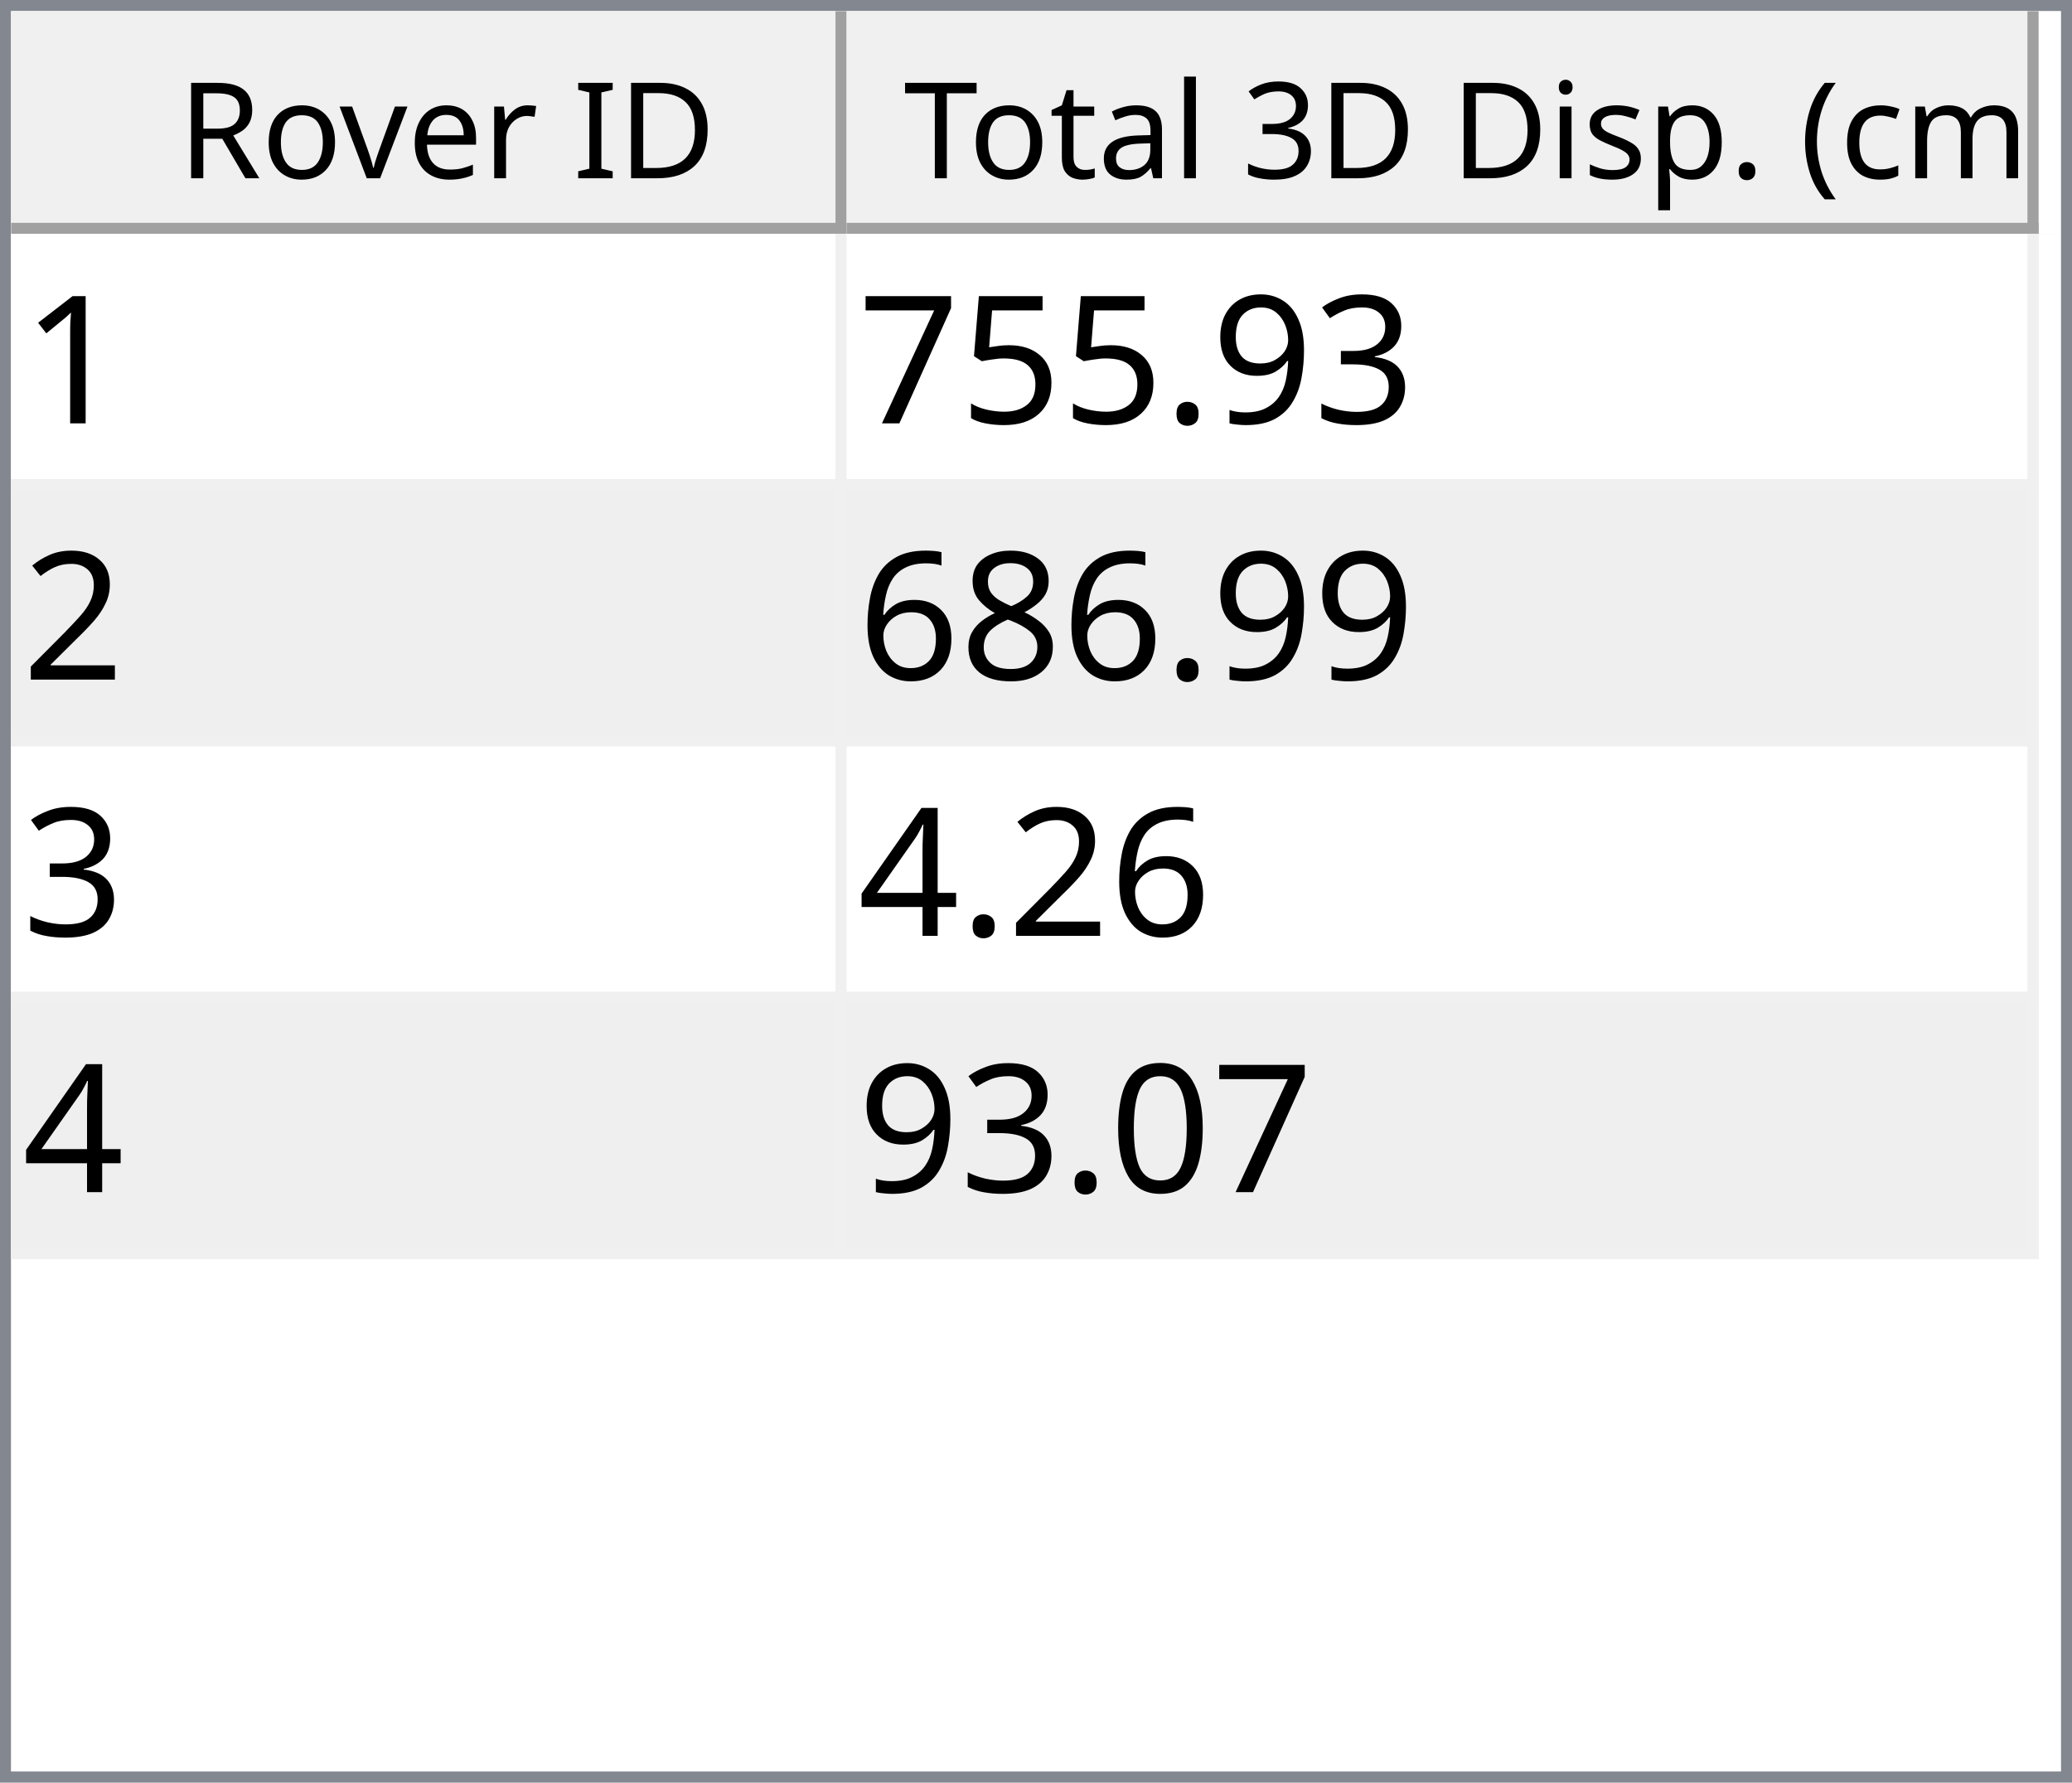
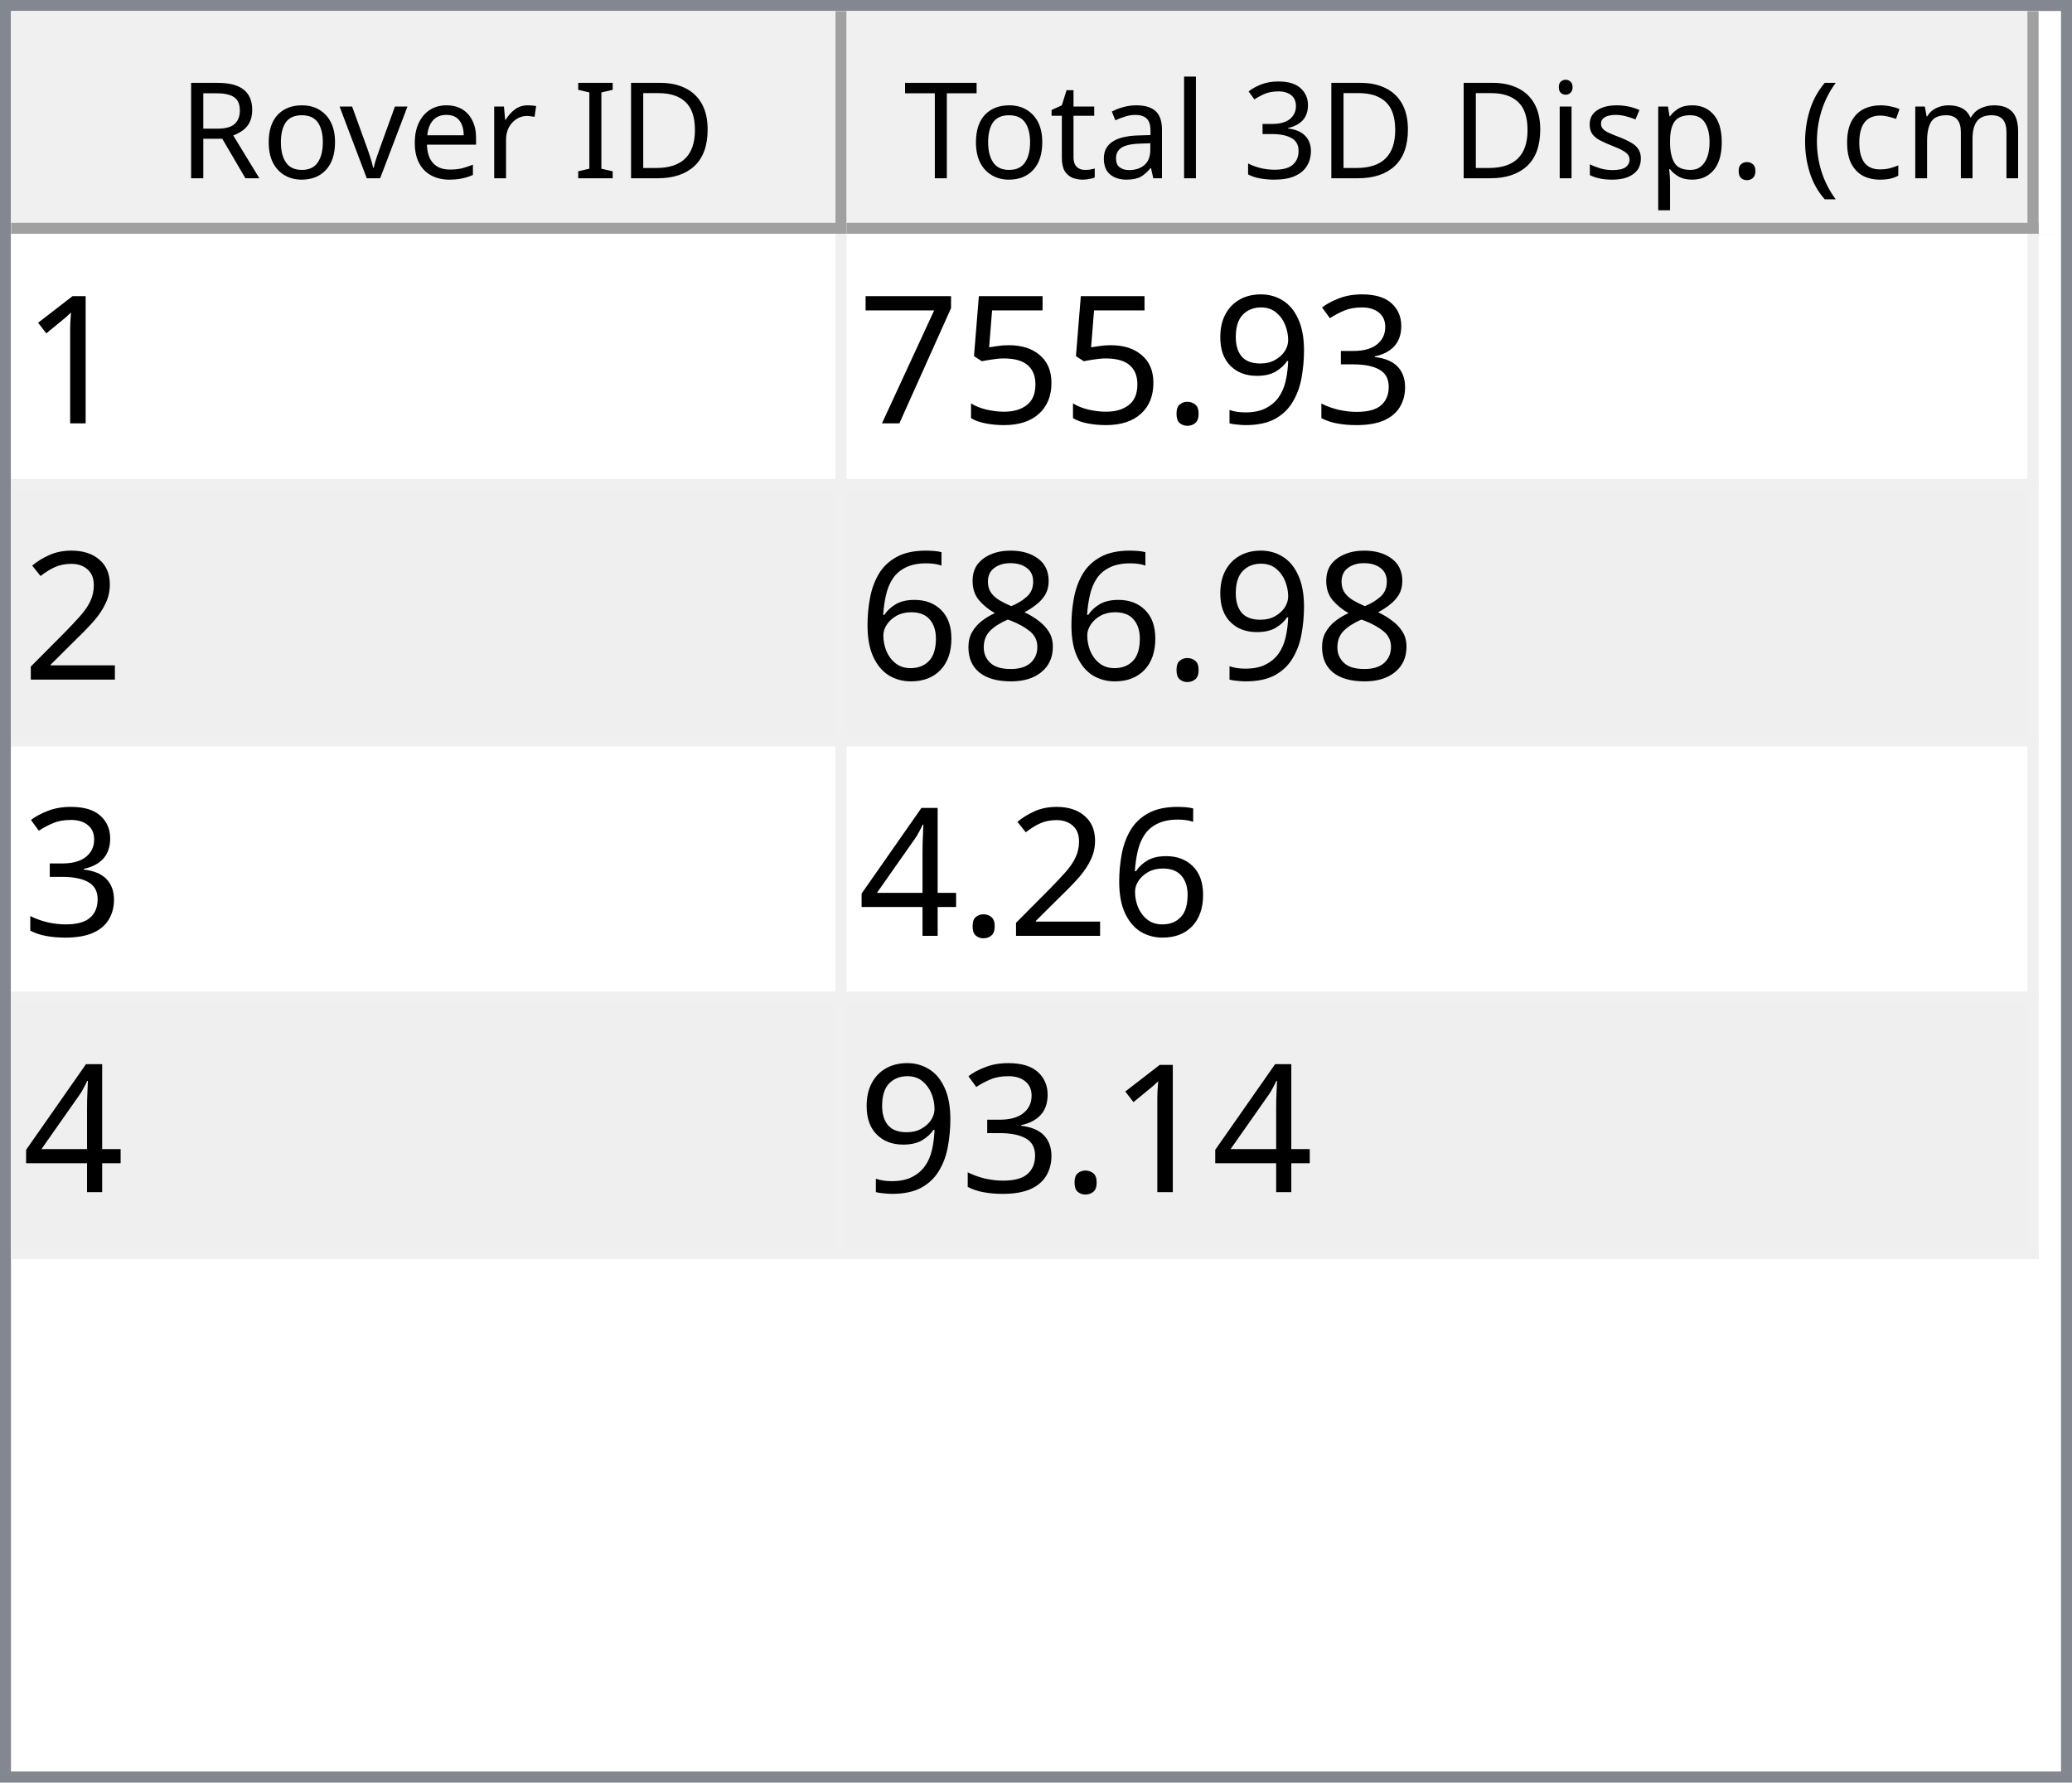
<svg xmlns="http://www.w3.org/2000/svg" style="fill-opacity:1; color-rendering:auto; color-interpolation:auto; text-rendering:auto; stroke:black; stroke-linecap:square; stroke-miterlimit:10; shape-rendering:auto; stroke-opacity:1; fill:black; stroke-dasharray:none; font-weight:normal; stroke-width:1; font-family:'Dialog'; font-style:normal; stroke-linejoin:miter; font-size:12px; stroke-dashoffset:0; image-rendering:auto;" width="186" height="160">
  <defs id="genericDefs" />
  <g>
    <defs id="defs1">
      <clipPath clipPathUnits="userSpaceOnUse" id="clipPath1">
        <path d="M0 0 L186 0 L186 160 L0 160 L0 0 Z" />
      </clipPath>
      <clipPath clipPathUnits="userSpaceOnUse" id="clipPath2">
        <path d="M0 0 L0 160 L186 160 L186 0 Z" />
      </clipPath>
      <clipPath clipPathUnits="userSpaceOnUse" id="clipPath3">
        <path d="M0 0 L0 20 L184 20 L184 0 Z" />
      </clipPath>
      <clipPath clipPathUnits="userSpaceOnUse" id="clipPath4">
        <path d="M0 0 L0 20 L75 20 L75 0 Z" />
      </clipPath>
      <clipPath clipPathUnits="userSpaceOnUse" id="clipPath5">
        <path d="M1 1 L1 19 L74 19 L74 1 Z" />
      </clipPath>
      <clipPath clipPathUnits="userSpaceOnUse" id="clipPath6">
        <path d="M0 0 L0 18 L73 18 L73 0 Z" />
      </clipPath>
      <clipPath clipPathUnits="userSpaceOnUse" id="clipPath7">
        <path d="M-0.5 -0.5 L-0.5 19.5 L74.5 19.5 L74.5 -0.5 Z" />
      </clipPath>
      <clipPath clipPathUnits="userSpaceOnUse" id="clipPath8">
        <path d="M0 0 L0 20 L107 20 L107 0 Z" />
      </clipPath>
      <clipPath clipPathUnits="userSpaceOnUse" id="clipPath9">
        <path d="M1 1 L1 19 L106 19 L106 1 Z" />
      </clipPath>
      <clipPath clipPathUnits="userSpaceOnUse" id="clipPath10">
        <path d="M0 0 L0 18 L105 18 L105 0 Z" />
      </clipPath>
      <clipPath clipPathUnits="userSpaceOnUse" id="clipPath11">
        <path d="M-0.5 -0.5 L-0.5 19.5 L106.5 19.5 L106.5 -0.5 Z" />
      </clipPath>
      <clipPath clipPathUnits="userSpaceOnUse" id="clipPath12">
        <path d="M0 0 L0 138 L184 138 L184 0 Z" />
      </clipPath>
      <clipPath clipPathUnits="userSpaceOnUse" id="clipPath13">
        <path d="M0 0 L0 92 L182 92 L182 0 Z" />
      </clipPath>
      <clipPath clipPathUnits="userSpaceOnUse" id="clipPath14">
        <path d="M-0.5 -0.5 L-0.5 91.5 L181.5 91.5 L181.5 -0.5 Z" />
      </clipPath>
      <clipPath clipPathUnits="userSpaceOnUse" id="clipPath15">
        <path d="M0 0 L0 22 L74 22 L74 0 Z" />
      </clipPath>
      <clipPath clipPathUnits="userSpaceOnUse" id="clipPath16">
        <path d="M0 0 L0 22 L106 22 L106 0 Z" />
      </clipPath>
      <font horiz-adv-x="64.551" id="font1">
        <font-face ascent="107.91" descent="25.098" units-per-em="100" style="font-style:normal; font-family:Segoe UI; font-weight:normal;" />
        <missing-glyph horiz-adv-x="64.551" d="M8.109 0 L8.109 68.266 L56.453 68.266 L56.453 0 L8.109 0 ZM15.328 7.234 L49.219 7.234 L49.219 61.031 L15.328 61.031 L15.328 7.234 Z" />
        <glyph unicode="D" horiz-adv-x="70.117" d="M9.188 0 L9.188 70.016 L28.516 70.016 Q65.531 70.016 65.531 35.891 Q65.531 19.672 55.25 9.836 Q44.969 0 27.734 0 L9.188 0 ZM17.391 62.594 L17.391 7.422 L27.828 7.422 Q41.609 7.422 49.273 14.797 Q56.938 22.172 56.938 35.688 Q56.938 62.594 28.328 62.594 L17.391 62.594 Z" />
        <glyph unicode="I" horiz-adv-x="26.611" d="M17.391 0 L9.188 0 L9.188 70.016 L17.391 70.016 L17.391 0 Z" />
        <glyph unicode=" " horiz-adv-x="27.393" d="" />
        <glyph unicode="r" horiz-adv-x="34.766" d="M34.188 41.891 Q32.078 43.5 28.125 43.5 Q23 43.5 19.555 38.672 Q16.109 33.844 16.109 25.484 L16.109 0 L8.109 0 L8.109 50 L16.109 50 L16.109 39.703 L16.312 39.703 Q18.016 44.969 21.531 47.922 Q25.047 50.875 29.391 50.875 Q32.516 50.875 34.188 50.203 L34.188 41.891 Z" />
        <glyph unicode="e" horiz-adv-x="52.295" d="M48.297 23 L12.984 23 Q13.188 14.656 17.484 10.109 Q21.781 5.562 29.297 5.562 Q37.75 5.562 44.828 11.141 L44.828 3.609 Q38.234 -1.172 27.391 -1.172 Q16.797 -1.172 10.742 5.641 Q4.688 12.453 4.688 24.812 Q4.688 36.469 11.305 43.82 Q17.922 51.172 27.734 51.172 Q37.547 51.172 42.922 44.828 Q48.297 38.484 48.297 27.203 L48.297 23 ZM40.094 29.781 Q40.047 36.719 36.75 40.578 Q33.453 44.438 27.594 44.438 Q21.922 44.438 17.969 40.383 Q14.016 36.328 13.094 29.781 L40.094 29.781 Z" />
        <glyph unicode="v" horiz-adv-x="47.9" d="M47.406 50 L27.484 0 L19.625 0 L0.688 50 L9.469 50 L22.172 13.672 Q23.578 9.672 23.922 6.688 L24.125 6.688 Q24.609 10.453 25.688 13.484 L38.969 50 L47.406 50 Z" />
        <glyph unicode="o" horiz-adv-x="58.594" d="M29 -1.172 Q17.922 -1.172 11.305 5.836 Q4.688 12.844 4.688 24.422 Q4.688 37.016 11.57 44.094 Q18.453 51.172 30.172 51.172 Q41.359 51.172 47.633 44.289 Q53.906 37.406 53.906 25.203 Q53.906 13.234 47.141 6.031 Q40.375 -1.172 29 -1.172 ZM29.594 44.438 Q21.875 44.438 17.383 39.188 Q12.891 33.938 12.891 24.703 Q12.891 15.828 17.43 10.695 Q21.969 5.562 29.594 5.562 Q37.359 5.562 41.531 10.594 Q45.703 15.625 45.703 24.906 Q45.703 34.281 41.531 39.359 Q37.359 44.438 29.594 44.438 Z" />
        <glyph unicode="R" horiz-adv-x="59.814" d="M59.375 0 L49.609 0 L37.891 19.625 Q36.281 22.359 34.766 24.289 Q33.25 26.219 31.664 27.438 Q30.078 28.656 28.25 29.219 Q26.422 29.781 24.125 29.781 L17.391 29.781 L17.391 0 L9.188 0 L9.188 70.016 L30.078 70.016 Q34.672 70.016 38.555 68.867 Q42.438 67.719 45.289 65.375 Q48.141 63.031 49.758 59.547 Q51.375 56.062 51.375 51.375 Q51.375 47.703 50.273 44.656 Q49.172 41.609 47.148 39.211 Q45.125 36.812 42.266 35.133 Q39.406 33.453 35.844 32.516 L35.844 32.328 Q37.594 31.547 38.891 30.547 Q40.188 29.547 41.359 28.18 Q42.531 26.812 43.68 25.078 Q44.828 23.344 46.234 21.047 L59.375 0 ZM17.391 62.594 L17.391 37.203 L28.516 37.203 Q31.594 37.203 34.203 38.133 Q36.812 39.062 38.719 40.797 Q40.625 42.531 41.703 45.047 Q42.781 47.562 42.781 50.688 Q42.781 56.297 39.141 59.445 Q35.5 62.594 28.609 62.594 L17.391 62.594 Z" />
        <glyph unicode=")" horiz-adv-x="30.176" d="M8.297 -15.922 L1.172 -15.922 Q16.406 2.344 16.406 26.812 Q16.406 51.469 1.078 70.016 L8.297 70.016 Q23.531 52.156 23.531 26.703 Q23.531 1.375 8.297 -15.922 Z" />
        <glyph unicode="m" horiz-adv-x="86.133" d="M79.109 0 L71.094 0 L71.094 28.719 Q71.094 37.016 68.531 40.727 Q65.969 44.438 59.906 44.438 Q54.781 44.438 51.195 39.75 Q47.609 35.062 47.609 28.516 L47.609 0 L39.594 0 L39.594 29.688 Q39.594 44.438 28.219 44.438 Q22.953 44.438 19.531 40.016 Q16.109 35.594 16.109 28.516 L16.109 0 L8.109 0 L8.109 50 L16.109 50 L16.109 42.094 L16.312 42.094 Q21.625 51.172 31.844 51.172 Q36.969 51.172 40.773 48.312 Q44.578 45.453 46 40.828 Q51.562 51.172 62.594 51.172 Q79.109 51.172 79.109 30.812 L79.109 0 Z" />
        <glyph unicode="c" horiz-adv-x="46.191" d="M42.188 2.297 Q36.422 -1.172 28.516 -1.172 Q17.828 -1.172 11.258 5.789 Q4.688 12.75 4.688 23.828 Q4.688 36.188 11.766 43.68 Q18.844 51.172 30.672 51.172 Q37.25 51.172 42.281 48.734 L42.281 40.531 Q36.719 44.438 30.375 44.438 Q22.703 44.438 17.797 38.945 Q12.891 33.453 12.891 24.516 Q12.891 15.719 17.508 10.641 Q22.125 5.562 29.891 5.562 Q36.422 5.562 42.188 9.906 L42.188 2.297 Z" />
        <glyph unicode="(" horiz-adv-x="30.176" d="M29.109 -15.922 L21.969 -15.922 Q6.844 1.375 6.844 26.703 Q6.844 52.156 21.969 70.016 L29.203 70.016 Q13.875 51.469 13.875 26.812 Q13.875 2.344 29.109 -15.922 Z" />
        <glyph unicode="." horiz-adv-x="21.68" d="M10.891 -1.078 Q8.641 -1.078 7.055 0.539 Q5.469 2.156 5.469 4.391 Q5.469 6.641 7.055 8.273 Q8.641 9.906 10.891 9.906 Q13.188 9.906 14.797 8.273 Q16.406 6.641 16.406 4.391 Q16.406 2.156 14.797 0.539 Q13.188 -1.078 10.891 -1.078 Z" />
        <glyph unicode="p" horiz-adv-x="58.789" d="M16.312 7.234 L16.109 7.234 L16.109 -23 L8.109 -23 L8.109 50 L16.109 50 L16.109 41.219 L16.312 41.219 Q22.219 51.172 33.594 51.172 Q43.266 51.172 48.688 44.461 Q54.109 37.75 54.109 26.469 Q54.109 13.922 48 6.375 Q41.891 -1.172 31.297 -1.172 Q21.578 -1.172 16.312 7.234 ZM16.109 27.391 L16.109 20.406 Q16.109 14.203 20.141 9.883 Q24.172 5.562 30.375 5.562 Q37.641 5.562 41.773 11.133 Q45.906 16.703 45.906 26.609 Q45.906 34.969 42.047 39.703 Q38.188 44.438 31.594 44.438 Q24.609 44.438 20.359 39.578 Q16.109 34.719 16.109 27.391 Z" />
        <glyph unicode="s" horiz-adv-x="42.432" d="M5.078 1.812 L5.078 10.406 Q11.625 5.562 19.484 5.562 Q30.031 5.562 30.031 12.594 Q30.031 14.594 29.125 15.992 Q28.219 17.391 26.68 18.461 Q25.141 19.531 23.07 20.383 Q21 21.234 18.609 22.172 Q15.281 23.484 12.766 24.828 Q10.25 26.172 8.57 27.859 Q6.891 29.547 6.031 31.695 Q5.172 33.844 5.172 36.719 Q5.172 40.234 6.789 42.945 Q8.406 45.656 11.086 47.484 Q13.766 49.312 17.211 50.242 Q20.656 51.172 24.312 51.172 Q30.812 51.172 35.938 48.922 L35.938 40.828 Q30.422 44.438 23.25 44.438 Q21 44.438 19.195 43.922 Q17.391 43.406 16.094 42.477 Q14.797 41.547 14.086 40.258 Q13.375 38.969 13.375 37.406 Q13.375 35.453 14.086 34.133 Q14.797 32.812 16.164 31.789 Q17.531 30.766 19.484 29.938 Q21.438 29.109 23.922 28.125 Q27.25 26.859 29.883 25.516 Q32.516 24.172 34.375 22.484 Q36.234 20.797 37.234 18.602 Q38.234 16.406 38.234 13.375 Q38.234 9.672 36.602 6.938 Q34.969 4.203 32.234 2.398 Q29.5 0.594 25.93 -0.289 Q22.359 -1.172 18.453 -1.172 Q10.75 -1.172 5.078 1.812 Z" />
        <glyph unicode="i" horiz-adv-x="24.219" d="M12.203 62.703 Q10.062 62.703 8.547 64.164 Q7.031 65.625 7.031 67.875 Q7.031 70.125 8.547 71.609 Q10.062 73.094 12.203 73.094 Q14.406 73.094 15.945 71.609 Q17.484 70.125 17.484 67.875 Q17.484 65.719 15.945 64.211 Q14.406 62.703 12.203 62.703 ZM16.109 0 L8.109 0 L8.109 50 L16.109 50 L16.109 0 Z" />
        <glyph unicode="3" horiz-adv-x="53.906" d="M46.531 19.828 Q46.531 15.094 44.75 11.211 Q42.969 7.328 39.719 4.57 Q36.469 1.812 31.93 0.297 Q27.391 -1.219 21.922 -1.219 Q11.922 -1.219 6 2.594 L6 11.188 Q13.094 5.609 22.219 5.609 Q25.875 5.609 28.828 6.539 Q31.781 7.469 33.906 9.227 Q36.031 10.984 37.18 13.477 Q38.328 15.969 38.328 19.094 Q38.328 32.812 18.797 32.812 L12.984 32.812 L12.984 39.594 L18.5 39.594 Q35.797 39.594 35.797 52.484 Q35.797 64.406 22.609 64.406 Q15.188 64.406 8.688 59.422 L8.688 67.188 Q15.375 71.188 24.609 71.188 Q29 71.188 32.57 69.969 Q36.141 68.75 38.68 66.555 Q41.219 64.359 42.609 61.281 Q44 58.203 44 54.5 Q44 40.672 30.031 36.719 L30.031 36.531 Q33.594 36.141 36.625 34.797 Q39.656 33.453 41.852 31.305 Q44.047 29.156 45.289 26.25 Q46.531 23.344 46.531 19.828 Z" />
        <glyph unicode="l" horiz-adv-x="24.219" d="M16.109 0 L8.109 0 L8.109 74.031 L16.109 74.031 L16.109 0 Z" />
        <glyph unicode="a" horiz-adv-x="50.879" d="M43.891 0 L35.891 0 L35.891 7.812 L35.688 7.812 Q30.469 -1.172 20.312 -1.172 Q12.844 -1.172 8.617 2.781 Q4.391 6.734 4.391 13.281 Q4.391 27.297 20.906 29.594 L35.891 31.688 Q35.891 44.438 25.594 44.438 Q16.547 44.438 9.281 38.281 L9.281 46.484 Q16.656 51.172 26.266 51.172 Q43.891 51.172 43.891 32.516 L43.891 0 ZM35.891 25.297 L23.828 23.641 Q18.266 22.859 15.43 20.875 Q12.594 18.891 12.594 13.875 Q12.594 10.203 15.211 7.883 Q17.828 5.562 22.172 5.562 Q28.125 5.562 32.008 9.742 Q35.891 13.922 35.891 20.312 L35.891 25.297 Z" />
        <glyph unicode="t" horiz-adv-x="33.887" d="M31.297 0.484 Q28.469 -1.078 23.828 -1.078 Q10.688 -1.078 10.688 13.578 L10.688 43.172 L2.094 43.172 L2.094 50 L10.688 50 L10.688 62.203 L18.703 64.797 L18.703 50 L31.297 50 L31.297 43.172 L18.703 43.172 L18.703 14.984 Q18.703 9.969 20.414 7.82 Q22.125 5.672 26.078 5.672 Q29.109 5.672 31.297 7.328 L31.297 0.484 Z" />
        <glyph unicode="T" horiz-adv-x="52.393" d="M50.594 62.594 L30.375 62.594 L30.375 0 L22.172 0 L22.172 62.594 L2 62.594 L2 70.016 L50.594 70.016 L50.594 62.594 Z" />
      </font>
      <font horiz-adv-x="75.0" id="font2">
        <font-face ascent="100.537" descent="21.973" units-per-em="100" style="font-style:normal; font-family:sans-serif; font-weight:normal;" />
        <missing-glyph horiz-adv-x="75.0" d="M12.5 0 L12.5 62.5 L62.5 62.5 L62.5 0 L12.5 0 ZM14.062 1.562 L60.938 1.562 L60.938 60.938 L14.062 60.938 L14.062 1.562 Z" />
        <glyph unicode="1" horiz-adv-x="55.615" d="M37.25 0 L28.469 0 L28.469 56 Q25.297 52.984 20.141 49.953 Q14.984 46.922 10.891 45.406 L10.891 53.906 Q18.266 57.375 23.781 62.305 Q29.297 67.234 31.594 71.875 L37.25 71.875 L37.25 0 Z" />
        <glyph unicode="3" horiz-adv-x="55.615" d="M4.203 18.891 L12.984 20.062 Q14.5 12.594 18.141 9.297 Q21.781 6 27 6 Q33.203 6 37.477 10.297 Q41.75 14.594 41.75 20.953 Q41.75 27 37.797 30.93 Q33.844 34.859 27.734 34.859 Q25.25 34.859 21.531 33.891 L22.516 41.609 Q23.391 41.5 23.922 41.5 Q29.547 41.5 34.039 44.43 Q38.531 47.359 38.531 53.469 Q38.531 58.297 35.258 61.477 Q31.984 64.656 26.812 64.656 Q21.688 64.656 18.266 61.43 Q14.844 58.203 13.875 51.766 L5.078 53.328 Q6.688 62.156 12.398 67.016 Q18.109 71.875 26.609 71.875 Q32.469 71.875 37.398 69.359 Q42.328 66.844 44.945 62.5 Q47.562 58.156 47.562 53.266 Q47.562 48.641 45.07 44.828 Q42.578 41.016 37.703 38.766 Q44.047 37.312 47.562 32.695 Q51.078 28.078 51.078 21.141 Q51.078 11.766 44.242 5.25 Q37.406 -1.266 26.953 -1.266 Q17.531 -1.266 11.305 4.352 Q5.078 9.969 4.203 18.891 Z" />
        <glyph unicode="9" horiz-adv-x="55.615" d="M5.469 16.547 L13.922 17.328 Q14.984 11.375 18.016 8.688 Q21.047 6 25.781 6 Q29.828 6 32.883 7.859 Q35.938 9.719 37.891 12.82 Q39.844 15.922 41.164 21.195 Q42.484 26.469 42.484 31.938 Q42.484 32.516 42.438 33.688 Q39.797 29.5 35.234 26.883 Q30.672 24.266 25.344 24.266 Q16.453 24.266 10.305 30.711 Q4.156 37.156 4.156 47.703 Q4.156 58.594 10.578 65.234 Q17 71.875 26.656 71.875 Q33.641 71.875 39.43 68.117 Q45.219 64.359 48.219 57.398 Q51.219 50.438 51.219 37.25 Q51.219 23.531 48.242 15.406 Q45.266 7.281 39.383 3.031 Q33.5 -1.219 25.594 -1.219 Q17.188 -1.219 11.867 3.445 Q6.547 8.109 5.469 16.547 ZM41.453 48.141 Q41.453 55.719 37.43 60.156 Q33.406 64.594 27.734 64.594 Q21.875 64.594 17.531 59.812 Q13.188 55.031 13.188 47.406 Q13.188 40.578 17.312 36.305 Q21.438 32.031 27.484 32.031 Q33.594 32.031 37.523 36.305 Q41.453 40.578 41.453 48.141 Z" />
        <glyph unicode="." horiz-adv-x="27.783" d="M9.078 0 L9.078 10.016 L19.094 10.016 L19.094 0 L9.078 0 Z" />
        <glyph unicode="5" horiz-adv-x="55.615" d="M4.156 18.75 L13.375 19.531 Q14.406 12.797 18.141 9.398 Q21.875 6 27.156 6 Q33.5 6 37.891 10.789 Q42.281 15.578 42.281 23.484 Q42.281 31 38.062 35.352 Q33.844 39.703 27 39.703 Q22.75 39.703 19.336 37.773 Q15.922 35.844 13.969 32.766 L5.719 33.844 L12.641 70.609 L48.25 70.609 L48.25 62.203 L19.672 62.203 L15.828 42.969 Q22.266 47.469 29.344 47.469 Q38.719 47.469 45.164 40.969 Q51.609 34.469 51.609 24.266 Q51.609 14.547 45.953 7.469 Q39.062 -1.219 27.156 -1.219 Q17.391 -1.219 11.211 4.25 Q5.031 9.719 4.156 18.75 Z" />
        <glyph unicode="7" horiz-adv-x="55.615" d="M4.734 62.203 L4.734 70.656 L51.078 70.656 L51.078 63.812 Q44.234 56.547 37.523 44.484 Q30.812 32.422 27.156 19.672 Q24.516 10.688 23.781 0 L14.75 0 Q14.891 8.453 18.062 20.414 Q21.234 32.375 27.172 43.484 Q33.109 54.594 39.797 62.203 L4.734 62.203 Z" />
        <glyph unicode="2" horiz-adv-x="55.615" d="M50.344 8.453 L50.344 0 L3.031 0 Q2.938 3.172 4.047 6.109 Q5.859 10.938 9.836 15.625 Q13.812 20.312 21.344 26.469 Q33.016 36.031 37.117 41.625 Q41.219 47.219 41.219 52.203 Q41.219 57.422 37.477 61.008 Q33.734 64.594 27.734 64.594 Q21.391 64.594 17.578 60.789 Q13.766 56.984 13.719 50.25 L4.688 51.172 Q5.609 61.281 11.664 66.578 Q17.719 71.875 27.938 71.875 Q38.234 71.875 44.242 66.164 Q50.25 60.453 50.25 52 Q50.25 47.703 48.492 43.555 Q46.734 39.406 42.656 34.812 Q38.578 30.219 29.109 22.219 Q21.188 15.578 18.945 13.211 Q16.703 10.844 15.234 8.453 L50.344 8.453 Z" />
        <glyph unicode="8" horiz-adv-x="55.615" d="M17.672 38.812 Q12.203 40.828 9.57 44.539 Q6.938 48.25 6.938 53.422 Q6.938 61.234 12.555 66.555 Q18.172 71.875 27.484 71.875 Q36.859 71.875 42.578 66.43 Q48.297 60.984 48.297 53.172 Q48.297 48.188 45.68 44.508 Q43.062 40.828 37.75 38.812 Q44.344 36.672 47.781 31.883 Q51.219 27.094 51.219 20.453 Q51.219 11.281 44.727 5.031 Q38.234 -1.219 27.641 -1.219 Q17.047 -1.219 10.547 5.055 Q4.047 11.328 4.047 20.703 Q4.047 27.688 7.594 32.398 Q11.141 37.109 17.672 38.812 ZM15.922 53.719 Q15.922 48.641 19.195 45.414 Q22.469 42.188 27.688 42.188 Q32.766 42.188 36.016 45.383 Q39.266 48.578 39.266 53.219 Q39.266 58.062 35.914 61.359 Q32.562 64.656 27.594 64.656 Q22.562 64.656 19.242 61.43 Q15.922 58.203 15.922 53.719 ZM13.094 20.656 Q13.094 16.891 14.875 13.375 Q16.656 9.859 20.172 7.93 Q23.688 6 27.734 6 Q34.031 6 38.133 10.055 Q42.234 14.109 42.234 20.359 Q42.234 26.703 38.016 30.859 Q33.797 35.016 27.438 35.016 Q21.234 35.016 17.164 30.914 Q13.094 26.812 13.094 20.656 Z" />
        <glyph unicode="6" horiz-adv-x="55.615" d="M49.75 54.047 L41.016 53.375 Q39.844 58.547 37.703 60.891 Q34.125 64.656 28.906 64.656 Q24.703 64.656 21.531 62.312 Q17.391 59.281 14.992 53.469 Q12.594 47.656 12.5 36.922 Q15.672 41.75 20.266 44.094 Q24.859 46.438 29.891 46.438 Q38.672 46.438 44.852 39.969 Q51.031 33.5 51.031 23.25 Q51.031 16.5 48.125 10.719 Q45.219 4.938 40.141 1.859 Q35.062 -1.219 28.609 -1.219 Q17.625 -1.219 10.695 6.859 Q3.766 14.938 3.766 33.5 Q3.766 54.25 11.422 63.672 Q18.109 71.875 29.438 71.875 Q37.891 71.875 43.289 67.141 Q48.688 62.406 49.75 54.047 ZM13.875 23.188 Q13.875 18.656 15.797 14.508 Q17.719 10.359 21.188 8.18 Q24.656 6 28.469 6 Q34.031 6 38.039 10.492 Q42.047 14.984 42.047 22.703 Q42.047 30.125 38.086 34.398 Q34.125 38.672 28.125 38.672 Q22.172 38.672 18.023 34.398 Q13.875 30.125 13.875 23.188 Z" />
        <glyph unicode="4" horiz-adv-x="55.615" d="M32.328 0 L32.328 17.141 L1.266 17.141 L1.266 25.203 L33.938 71.578 L41.109 71.578 L41.109 25.203 L50.781 25.203 L50.781 17.141 L41.109 17.141 L41.109 0 L32.328 0 ZM32.328 25.203 L32.328 57.469 L9.906 25.203 L32.328 25.203 Z" />
-         <glyph unicode="0" horiz-adv-x="55.615" d="M4.156 35.297 Q4.156 48 6.766 55.742 Q9.375 63.484 14.523 67.68 Q19.672 71.875 27.484 71.875 Q33.25 71.875 37.594 69.555 Q41.938 67.234 44.773 62.867 Q47.609 58.5 49.219 52.227 Q50.828 45.953 50.828 35.297 Q50.828 22.703 48.242 14.969 Q45.656 7.234 40.508 3.008 Q35.359 -1.219 27.484 -1.219 Q17.141 -1.219 11.234 6.203 Q4.156 15.141 4.156 35.297 ZM13.188 35.297 Q13.188 17.672 17.312 11.836 Q21.438 6 27.484 6 Q33.547 6 37.672 11.859 Q41.797 17.719 41.797 35.297 Q41.797 52.984 37.672 58.789 Q33.547 64.594 27.391 64.594 Q21.344 64.594 17.719 59.469 Q13.188 52.938 13.188 35.297 Z" />
      </font>
    </defs>
    <g style="fill:white; stroke:white;">
      <rect x="0" y="0" width="186" style="clip-path:url(#clipPath1); stroke:none;" height="160" />
    </g>
    <g style="fill:white; text-rendering:optimizeSpeed; color-rendering:optimizeSpeed; image-rendering:optimizeSpeed; shape-rendering:crispEdges; stroke:white; color-interpolation:sRGB;">
      <rect x="0" width="186" height="160" y="0" style="stroke:none;" />
      <path style="stroke:none;" d="M0 160 L186 160 L186 0 L0 0 Z" />
    </g>
    <g style="fill:rgb(240,240,240); font-family:'Segoe UI'; stroke:rgb(240,240,240);">
      <rect x="0" y="0" width="186" style="clip-path:url(#clipPath2); stroke:none;" height="160" />
    </g>
    <g style="fill:rgb(130,135,144); font-family:'Segoe UI'; stroke:rgb(130,135,144);">
      <path d="M0 0 L186 0 L186 160 L0 160 L0 0 ZM1 1 L185 1 L185 159 L1 159 L1 1 Z" style="fill-rule:evenodd; clip-path:url(#clipPath2); stroke:none;" />
    </g>
    <g style="fill:white; font-family:'Segoe UI'; stroke:white;" transform="translate(1,1)">
      <rect x="0" y="0" width="184" style="clip-path:url(#clipPath3); stroke:none;" height="20" />
    </g>
    <g style="fill:rgb(240,240,240); font-family:'Segoe UI'; stroke:rgb(240,240,240);" transform="translate(1,1)">
      <rect x="0" y="0" width="75" style="clip-path:url(#clipPath4); stroke:none;" height="20" />
    </g>
    <g style="font-family:'Segoe UI';" transform="translate(2,2)">
      <text x="14" xml:space="preserve" y="14" style="clip-path:url(#clipPath6); stroke:none;">Rover ID</text>
    </g>
    <g style="fill:rgb(160,160,160); font-family:'Segoe UI'; stroke:rgb(160,160,160); stroke-linejoin:bevel;" transform="translate(1.5,1.5)">
      <line x1="74" x2="74" y1="0" style="fill:none; clip-path:url(#clipPath7);" y2="19" />
    </g>
    <g style="fill:rgb(160,160,160); font-family:'Segoe UI'; stroke:rgb(160,160,160); stroke-linejoin:bevel;" transform="matrix(1,0,0,1,1,1) translate(0.5,0.5)">
      <line x1="0" x2="74" y1="19" style="fill:none; clip-path:url(#clipPath7);" y2="19" />
    </g>
    <g style="fill:rgb(240,240,240); font-family:'Segoe UI'; stroke:rgb(240,240,240);" transform="translate(76,1)">
      <rect x="0" y="0" width="107" style="clip-path:url(#clipPath8); stroke:none;" height="20" />
    </g>
    <g style="font-family:'Segoe UI';" transform="translate(77,2)">
      <text x="1" xml:space="preserve" y="14" style="clip-path:url(#clipPath10); stroke:none;"> Total 3D Disp. (cm)</text>
    </g>
    <g style="fill:rgb(160,160,160); font-family:'Segoe UI'; stroke:rgb(160,160,160); stroke-linejoin:bevel;" transform="translate(76.5,1.5)">
      <line x1="106" x2="106" y1="0" style="fill:none; clip-path:url(#clipPath11);" y2="19" />
    </g>
    <g style="fill:rgb(160,160,160); font-family:'Segoe UI'; stroke:rgb(160,160,160); stroke-linejoin:bevel;" transform="matrix(1,0,0,1,76,1) translate(0.5,0.5)">
      <line x1="0" x2="106" y1="19" style="fill:none; clip-path:url(#clipPath11);" y2="19" />
    </g>
    <g style="fill:white; font-family:'Segoe UI'; stroke:white;" transform="translate(1,21)">
      <rect x="0" y="0" width="184" style="clip-path:url(#clipPath12); stroke:none;" height="138" />
    </g>
    <g style="fill:rgb(240,240,240); font-size:16px; font-family:sans-serif; stroke:rgb(240,240,240);" transform="translate(1,21)">
      <rect x="0" y="0" width="182" style="clip-path:url(#clipPath13); stroke:none;" height="92" />
      <line transform="translate(0.5,0.5)" x1="0" x2="181" y1="22" style="clip-path:url(#clipPath14); fill:none; stroke-linejoin:bevel;" y2="22" />
    </g>
    <g transform="matrix(1,0,0,1,1,21) translate(0.5,0.5)" style="fill:rgb(240,240,240); font-size:16px; font-family:sans-serif; stroke:rgb(240,240,240); stroke-linejoin:bevel;">
      <line x1="0" x2="181" y1="45" style="fill:none; clip-path:url(#clipPath14);" y2="45" />
    </g>
    <g transform="matrix(1,0,0,1,1,21) translate(0.5,0.5)" style="fill:rgb(240,240,240); font-size:16px; font-family:sans-serif; stroke:rgb(240,240,240); stroke-linejoin:bevel;">
      <line x1="0" x2="181" y1="68" style="fill:none; clip-path:url(#clipPath14);" y2="68" />
    </g>
    <g transform="matrix(1,0,0,1,1,21) translate(0.5,0.5)" style="fill:rgb(240,240,240); font-size:16px; font-family:sans-serif; stroke:rgb(240,240,240); stroke-linejoin:bevel;">
      <line x1="0" x2="181" y1="91" style="fill:none; clip-path:url(#clipPath14);" y2="91" />
    </g>
    <g transform="matrix(1,0,0,1,1,21) translate(0.5,0.5)" style="fill:rgb(240,240,240); font-size:16px; font-family:sans-serif; stroke:rgb(240,240,240); stroke-linejoin:bevel;">
      <line x1="74" x2="74" y1="0" style="fill:none; clip-path:url(#clipPath14);" y2="91" />
    </g>
    <g transform="matrix(1,0,0,1,1,21) translate(0.5,0.5)" style="fill:rgb(240,240,240); font-size:16px; font-family:sans-serif; stroke:rgb(240,240,240); stroke-linejoin:bevel;">
      <line x1="181" x2="181" y1="0" style="fill:none; clip-path:url(#clipPath14);" y2="91" />
    </g>
    <g style="fill:white; font-size:16px; font-family:sans-serif; stroke:white;" transform="matrix(1,0,0,1,1,21)">
      <rect x="0" y="0" width="74" style="clip-path:url(#clipPath15); stroke:none;" height="22" />
      <text x="1" y="17" style="fill:black; clip-path:url(#clipPath15); stroke:none;" xml:space="preserve">1</text>
    </g>
    <g style="fill:white; font-size:16px; font-family:sans-serif; stroke:white;" transform="matrix(1,0,0,1,1,21) translate(75,0)">
      <rect x="0" y="0" width="106" style="clip-path:url(#clipPath16); stroke:none;" height="22" />
      <text x="1" y="17" style="fill:black; clip-path:url(#clipPath16); stroke:none;" xml:space="preserve">755.93</text>
    </g>
    <g style="fill:rgb(239,239,239); font-size:16px; font-family:sans-serif; stroke:rgb(239,239,239);" transform="matrix(1,0,0,1,1,21) translate(0,23)">
      <rect x="0" y="0" width="74" style="clip-path:url(#clipPath15); stroke:none;" height="22" />
      <text x="1" y="17" style="fill:black; clip-path:url(#clipPath15); stroke:none;" xml:space="preserve">2</text>
    </g>
    <g style="fill:rgb(239,239,239); font-size:16px; font-family:sans-serif; stroke:rgb(239,239,239);" transform="matrix(1,0,0,1,1,21) translate(75,23)">
      <rect x="0" y="0" width="106" style="clip-path:url(#clipPath16); stroke:none;" height="22" />
-       <text x="1" y="17" style="fill:black; clip-path:url(#clipPath16); stroke:none;" xml:space="preserve">686.99</text>
+       <text x="1" y="17" style="fill:black; clip-path:url(#clipPath16); stroke:none;" xml:space="preserve">686.98</text>
    </g>
    <g style="fill:white; font-size:16px; font-family:sans-serif; stroke:white;" transform="matrix(1,0,0,1,1,21) translate(0,46)">
      <rect x="0" y="0" width="74" style="clip-path:url(#clipPath15); stroke:none;" height="22" />
      <text x="1" y="17" style="fill:black; clip-path:url(#clipPath15); stroke:none;" xml:space="preserve">3</text>
    </g>
    <g style="fill:white; font-size:16px; font-family:sans-serif; stroke:white;" transform="matrix(1,0,0,1,1,21) translate(75,46)">
      <rect x="0" y="0" width="106" style="clip-path:url(#clipPath16); stroke:none;" height="22" />
      <text x="1" y="17" style="fill:black; clip-path:url(#clipPath16); stroke:none;" xml:space="preserve">4.26</text>
    </g>
    <g style="fill:rgb(239,239,239); font-size:16px; font-family:sans-serif; stroke:rgb(239,239,239);" transform="matrix(1,0,0,1,1,21) translate(0,69)">
      <rect x="0" y="0" width="74" style="clip-path:url(#clipPath15); stroke:none;" height="22" />
      <text x="1" y="17" style="fill:black; clip-path:url(#clipPath15); stroke:none;" xml:space="preserve">4</text>
    </g>
    <g style="fill:rgb(239,239,239); font-size:16px; font-family:sans-serif; stroke:rgb(239,239,239);" transform="matrix(1,0,0,1,1,21) translate(75,69)">
      <rect x="0" y="0" width="106" style="clip-path:url(#clipPath16); stroke:none;" height="22" />
-       <text x="1" y="17" style="fill:black; clip-path:url(#clipPath16); stroke:none;" xml:space="preserve">93.07</text>
+       <text x="1" y="17" style="fill:black; clip-path:url(#clipPath16); stroke:none;" xml:space="preserve">93.14</text>
    </g>
  </g>
</svg>
